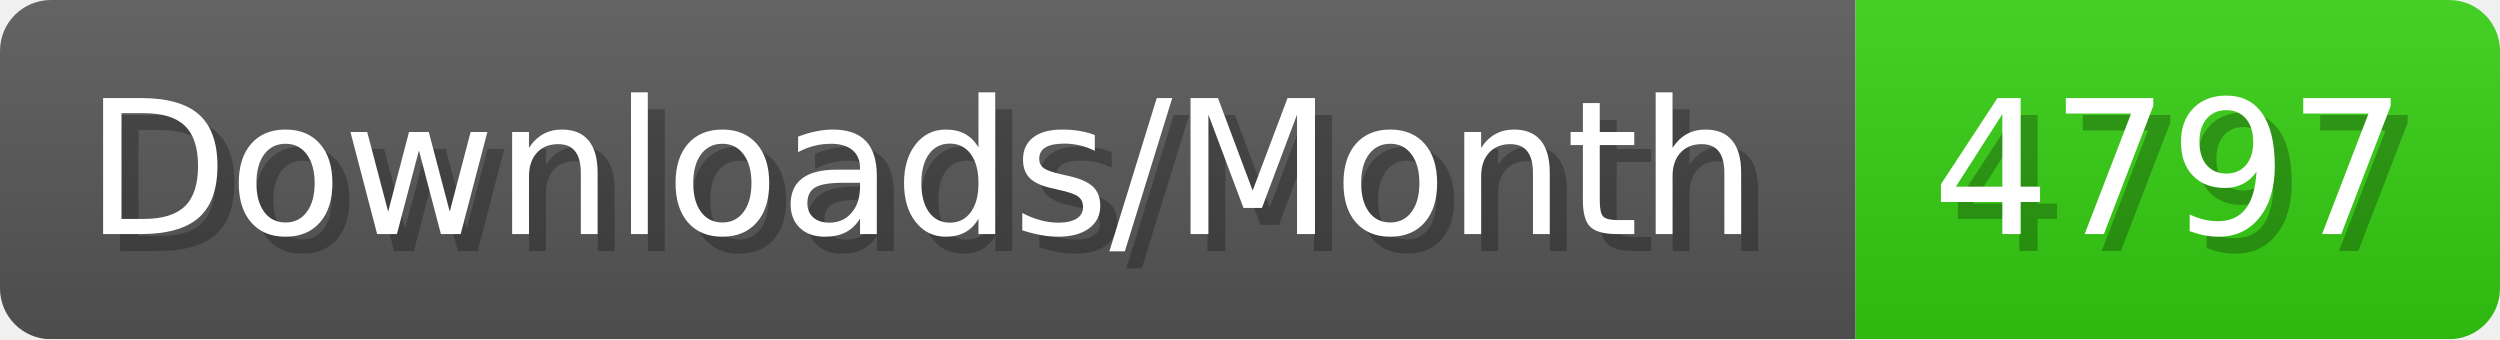
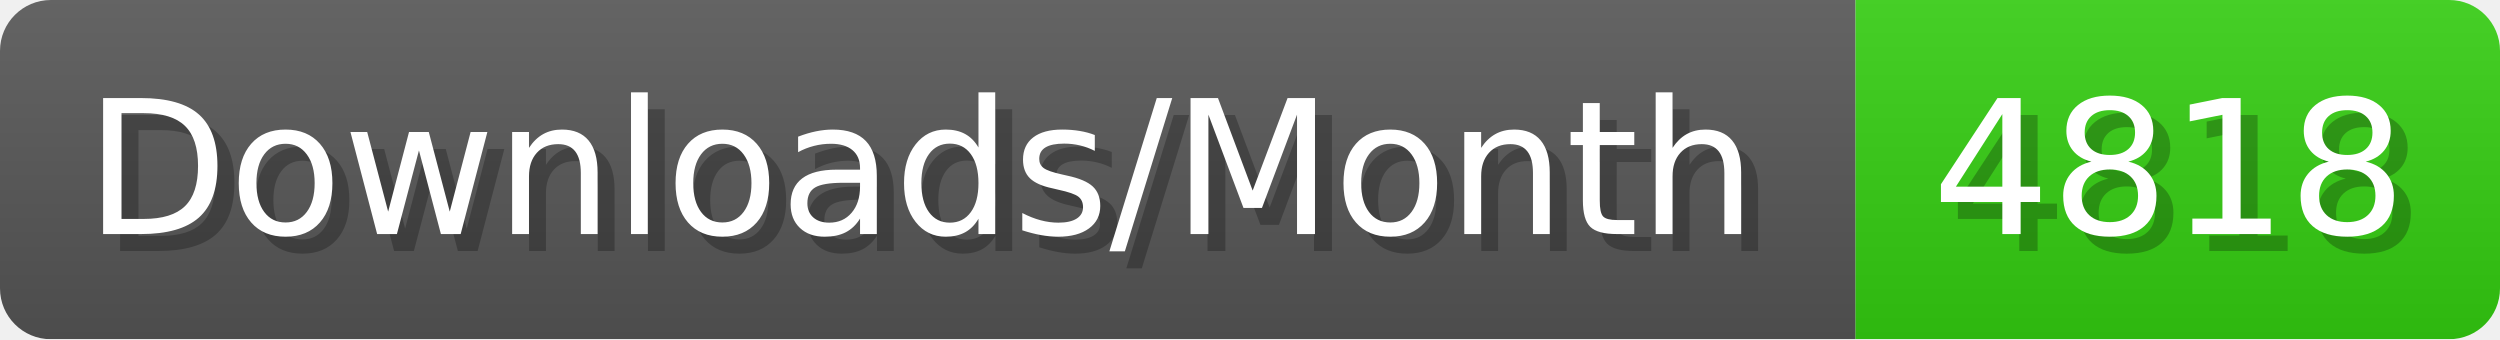
- <svg xmlns="http://www.w3.org/2000/svg" width="147.4" height="20" viewBox="0 0 1474 200" role="img" aria-label="Downloads/Month: 4797">
+ <svg xmlns="http://www.w3.org/2000/svg" width="147.4" height="20" viewBox="0 0 1474 200" role="img" aria-label="Downloads/Month: 4818">
  <linearGradient id="YlXUI" x2="0" y2="100%">
    <stop offset="0" stop-opacity=".1" stop-color="#EEE" />
    <stop offset="1" stop-opacity=".1" />
  </linearGradient>
  <mask id="JHhop">
    <rect width="1474" height="200" rx="30" fill="#FFF" />
  </mask>
  <g mask="url(#JHhop)">
    <rect width="1094" height="200" fill="#555" />
    <rect width="380" height="200" fill="#3C1" x="1094" />
    <rect width="1474" height="200" fill="url(#YlXUI)" />
  </g>
  <g aria-hidden="true" fill="#fff" text-anchor="start" font-family="Verdana,DejaVu Sans,sans-serif" font-size="110">
    <text x="60" y="148" textLength="994" fill="#000" opacity="0.25">Downloads/Month</text>
    <text x="50" y="138" textLength="994">Downloads/Month</text>
-     <text x="1149" y="148" textLength="280" fill="#000" opacity="0.25">4797</text>
-     <text x="1139" y="138" textLength="280">4797</text>
+     <text x="1149" y="148" textLength="280" fill="#000" opacity="0.25">4818</text>
+     <text x="1139" y="138" textLength="280">4818</text>
  </g>
</svg>
